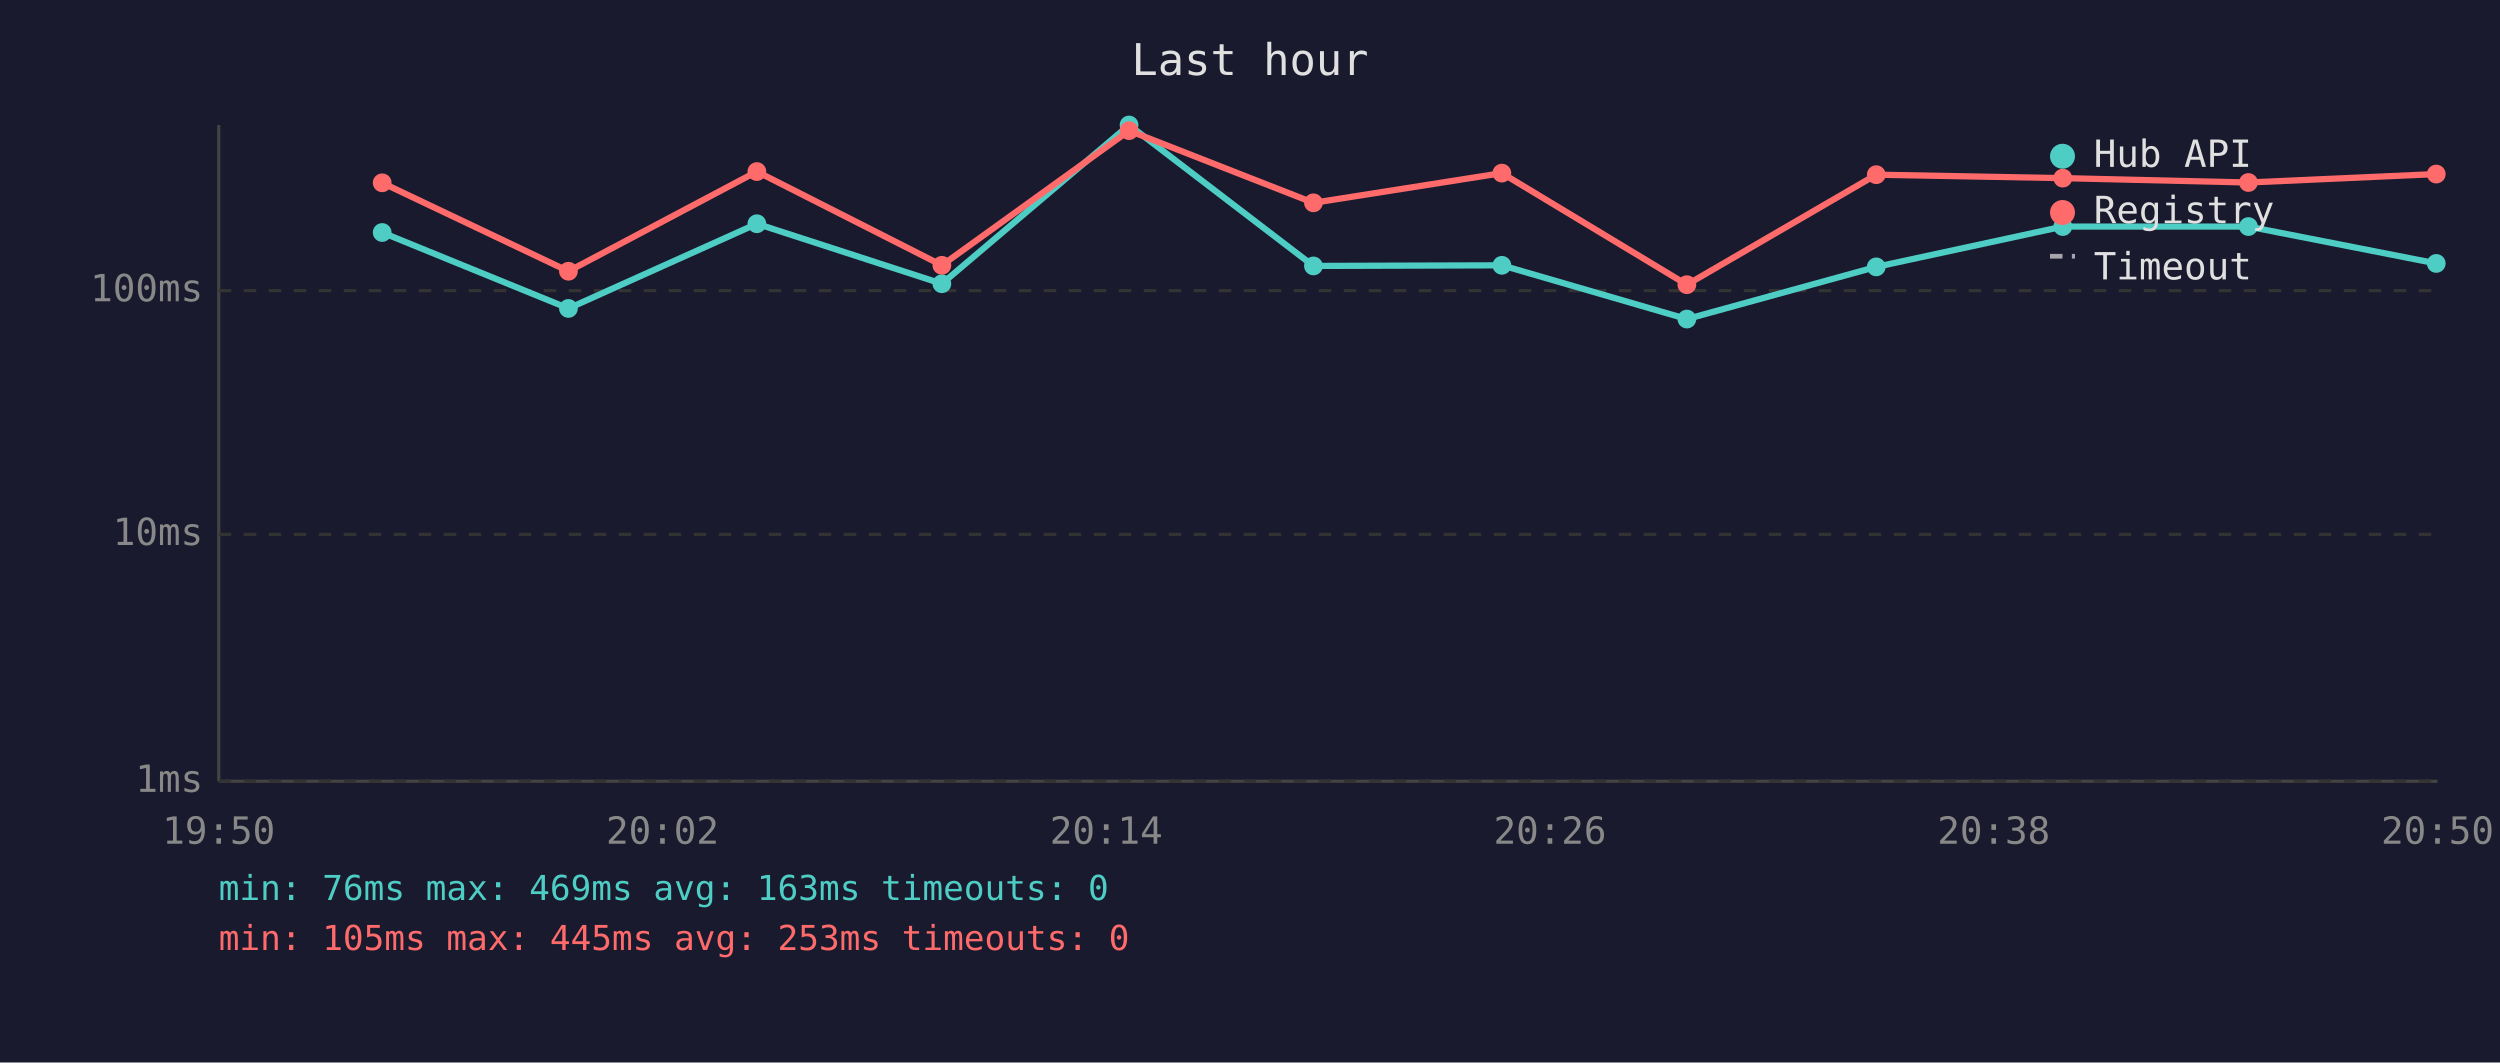
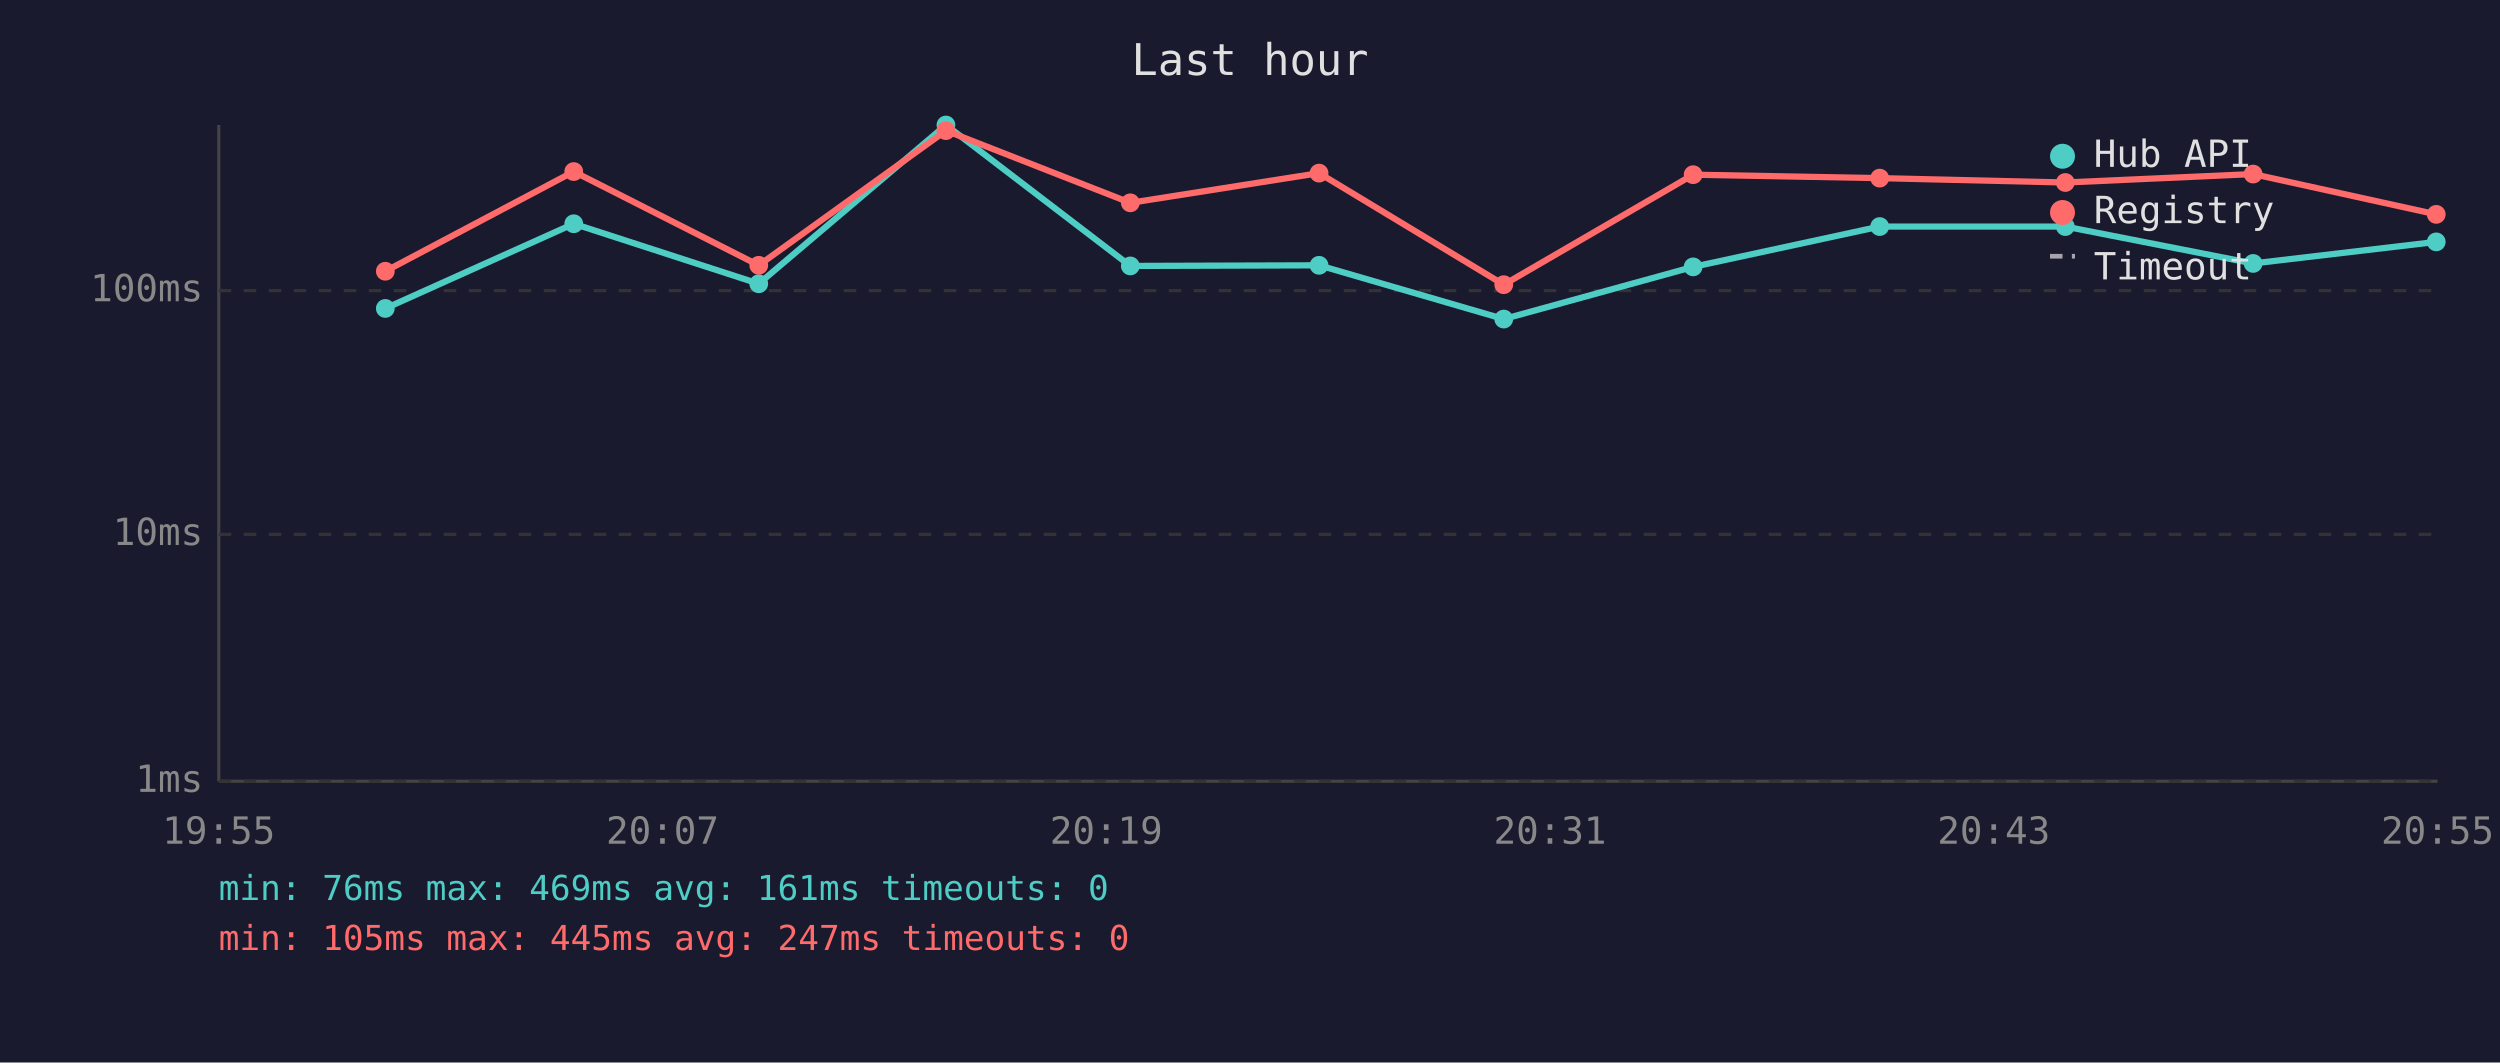
<svg xmlns="http://www.w3.org/2000/svg" viewBox="0 0 800 340" font-family="monospace" font-size="12">
  <rect width="800" height="340" fill="#1a1a2e" />
  <text x="400" y="24" fill="#e0e0e0" font-size="14" text-anchor="middle">Last hour</text>
  <line x1="70" y1="40" x2="70" y2="250" stroke="#444" stroke-width="1" />
  <line x1="70" y1="250" x2="780" y2="250" stroke="#444" stroke-width="1" />
  <line x1="70" y1="250" x2="780" y2="250" stroke="#333" stroke-width="1" stroke-dasharray="4" />
  <text x="65" y="250" fill="#888" text-anchor="end" dominant-baseline="middle">1ms</text>
  <line x1="70" y1="171" x2="780" y2="171" stroke="#333" stroke-width="1" stroke-dasharray="4" />
  <text x="65" y="171" fill="#888" text-anchor="end" dominant-baseline="middle">10ms</text>
  <line x1="70" y1="93" x2="780" y2="93" stroke="#333" stroke-width="1" stroke-dasharray="4" />
  <text x="65" y="93" fill="#888" text-anchor="end" dominant-baseline="middle">100ms</text>
-   <text x="70" y="270" fill="#888" text-anchor="middle">19:50</text>
-   <text x="212" y="270" fill="#888" text-anchor="middle">20:02</text>
-   <text x="354" y="270" fill="#888" text-anchor="middle">20:14</text>
-   <text x="496" y="270" fill="#888" text-anchor="middle">20:26</text>
-   <text x="638" y="270" fill="#888" text-anchor="middle">20:38</text>
-   <text x="780" y="270" fill="#888" text-anchor="middle">20:50</text>
-   <polyline points="122.3,74.4 181.9,98.7 242.2,71.6 301.4,90.8 361.3,40.0 420.3,85.1 480.6,84.9 539.8,102.1 600.4,85.4 660.1,72.5 719.5,72.5 779.6,84.3" fill="none" stroke="#4ecdc4" stroke-width="2" opacity="1" />
-   <circle cx="122.3" cy="74.4" r="3" fill="#4ecdc4" />
-   <circle cx="181.9" cy="98.7" r="3" fill="#4ecdc4" />
-   <circle cx="242.2" cy="71.6" r="3" fill="#4ecdc4" />
-   <circle cx="301.4" cy="90.8" r="3" fill="#4ecdc4" />
-   <circle cx="361.3" cy="40.0" r="3" fill="#4ecdc4" />
-   <circle cx="420.3" cy="85.1" r="3" fill="#4ecdc4" />
-   <circle cx="480.6" cy="84.9" r="3" fill="#4ecdc4" />
-   <circle cx="539.8" cy="102.1" r="3" fill="#4ecdc4" />
-   <circle cx="600.4" cy="85.4" r="3" fill="#4ecdc4" />
-   <circle cx="660.1" cy="72.5" r="3" fill="#4ecdc4" />
-   <circle cx="719.5" cy="72.5" r="3" fill="#4ecdc4" />
-   <circle cx="779.6" cy="84.3" r="3" fill="#4ecdc4" />
-   <polyline points="122.3,58.5 181.9,86.8 242.2,54.9 301.4,84.9 361.3,41.8 420.3,64.9 480.6,55.4 539.8,91.1 600.4,55.9 660.1,57.0 719.5,58.4 779.6,55.7" fill="none" stroke="#ff6b6b" stroke-width="2" opacity="1" />
-   <circle cx="122.3" cy="58.5" r="3" fill="#ff6b6b" />
-   <circle cx="181.9" cy="86.8" r="3" fill="#ff6b6b" />
-   <circle cx="242.2" cy="54.9" r="3" fill="#ff6b6b" />
-   <circle cx="301.4" cy="84.9" r="3" fill="#ff6b6b" />
-   <circle cx="361.3" cy="41.8" r="3" fill="#ff6b6b" />
-   <circle cx="420.3" cy="64.9" r="3" fill="#ff6b6b" />
-   <circle cx="480.6" cy="55.4" r="3" fill="#ff6b6b" />
-   <circle cx="539.8" cy="91.1" r="3" fill="#ff6b6b" />
-   <circle cx="600.4" cy="55.9" r="3" fill="#ff6b6b" />
-   <circle cx="660.1" cy="57.0" r="3" fill="#ff6b6b" />
-   <circle cx="719.5" cy="58.4" r="3" fill="#ff6b6b" />
-   <circle cx="779.6" cy="55.7" r="3" fill="#ff6b6b" />
+   <text x="70" y="270" fill="#888" text-anchor="middle">19:55</text>
+   <text x="212" y="270" fill="#888" text-anchor="middle">20:07</text>
+   <text x="354" y="270" fill="#888" text-anchor="middle">20:19</text>
+   <text x="496" y="270" fill="#888" text-anchor="middle">20:31</text>
+   <text x="638" y="270" fill="#888" text-anchor="middle">20:43</text>
+   <text x="780" y="270" fill="#888" text-anchor="middle">20:55</text>
+   <polyline points="123.3,98.7 183.6,71.6 242.8,90.8 302.7,40.0 361.7,85.1 422.1,84.9 481.2,102.1 541.8,85.4 601.5,72.5 660.9,72.5 721.0,84.3 779.6,77.4" fill="none" stroke="#4ecdc4" stroke-width="2" opacity="1" />
+   <circle cx="123.3" cy="98.7" r="3" fill="#4ecdc4" />
+   <circle cx="183.6" cy="71.6" r="3" fill="#4ecdc4" />
+   <circle cx="242.8" cy="90.8" r="3" fill="#4ecdc4" />
+   <circle cx="302.7" cy="40.0" r="3" fill="#4ecdc4" />
+   <circle cx="361.7" cy="85.1" r="3" fill="#4ecdc4" />
+   <circle cx="422.1" cy="84.9" r="3" fill="#4ecdc4" />
+   <circle cx="481.2" cy="102.1" r="3" fill="#4ecdc4" />
+   <circle cx="541.8" cy="85.4" r="3" fill="#4ecdc4" />
+   <circle cx="601.5" cy="72.5" r="3" fill="#4ecdc4" />
+   <circle cx="660.9" cy="72.5" r="3" fill="#4ecdc4" />
+   <circle cx="721.0" cy="84.3" r="3" fill="#4ecdc4" />
+   <circle cx="779.6" cy="77.4" r="3" fill="#4ecdc4" />
+   <polyline points="123.3,86.8 183.6,54.9 242.8,84.9 302.7,41.8 361.7,64.9 422.1,55.4 481.2,91.1 541.8,55.9 601.5,57.0 660.9,58.4 721.0,55.7 779.6,68.6" fill="none" stroke="#ff6b6b" stroke-width="2" opacity="1" />
+   <circle cx="123.3" cy="86.8" r="3" fill="#ff6b6b" />
+   <circle cx="183.6" cy="54.9" r="3" fill="#ff6b6b" />
+   <circle cx="242.8" cy="84.9" r="3" fill="#ff6b6b" />
+   <circle cx="302.7" cy="41.8" r="3" fill="#ff6b6b" />
+   <circle cx="361.7" cy="64.9" r="3" fill="#ff6b6b" />
+   <circle cx="422.1" cy="55.4" r="3" fill="#ff6b6b" />
+   <circle cx="481.2" cy="91.1" r="3" fill="#ff6b6b" />
+   <circle cx="541.8" cy="55.9" r="3" fill="#ff6b6b" />
+   <circle cx="601.5" cy="57.0" r="3" fill="#ff6b6b" />
+   <circle cx="660.9" cy="58.4" r="3" fill="#ff6b6b" />
+   <circle cx="721.0" cy="55.7" r="3" fill="#ff6b6b" />
+   <circle cx="779.6" cy="68.6" r="3" fill="#ff6b6b" />
  <circle cx="660" cy="50" r="4" fill="#4ecdc4" />
  <text x="670" y="50" fill="#e0e0e0" dominant-baseline="middle">Hub API</text>
  <circle cx="660" cy="68" r="4" fill="#ff6b6b" />
  <text x="670" y="68" fill="#e0e0e0" dominant-baseline="middle">Registry</text>
  <line x1="656" y1="82" x2="664" y2="82" stroke="#e0e0e0" stroke-width="1.5" stroke-dasharray="4,3" opacity="0.7" />
  <text x="670" y="86" fill="#e0e0e0" dominant-baseline="middle">Timeout</text>
-   <text x="70" y="288" fill="#4ecdc4" font-size="11">min: 76ms  max: 469ms  avg: 163ms  timeouts: 0</text>
-   <text x="70" y="304" fill="#ff6b6b" font-size="11">min: 105ms  max: 445ms  avg: 253ms  timeouts: 0</text>
+   <text x="70" y="288" fill="#4ecdc4" font-size="11">min: 76ms  max: 469ms  avg: 161ms  timeouts: 0</text>
+   <text x="70" y="304" fill="#ff6b6b" font-size="11">min: 105ms  max: 445ms  avg: 247ms  timeouts: 0</text>
</svg>
